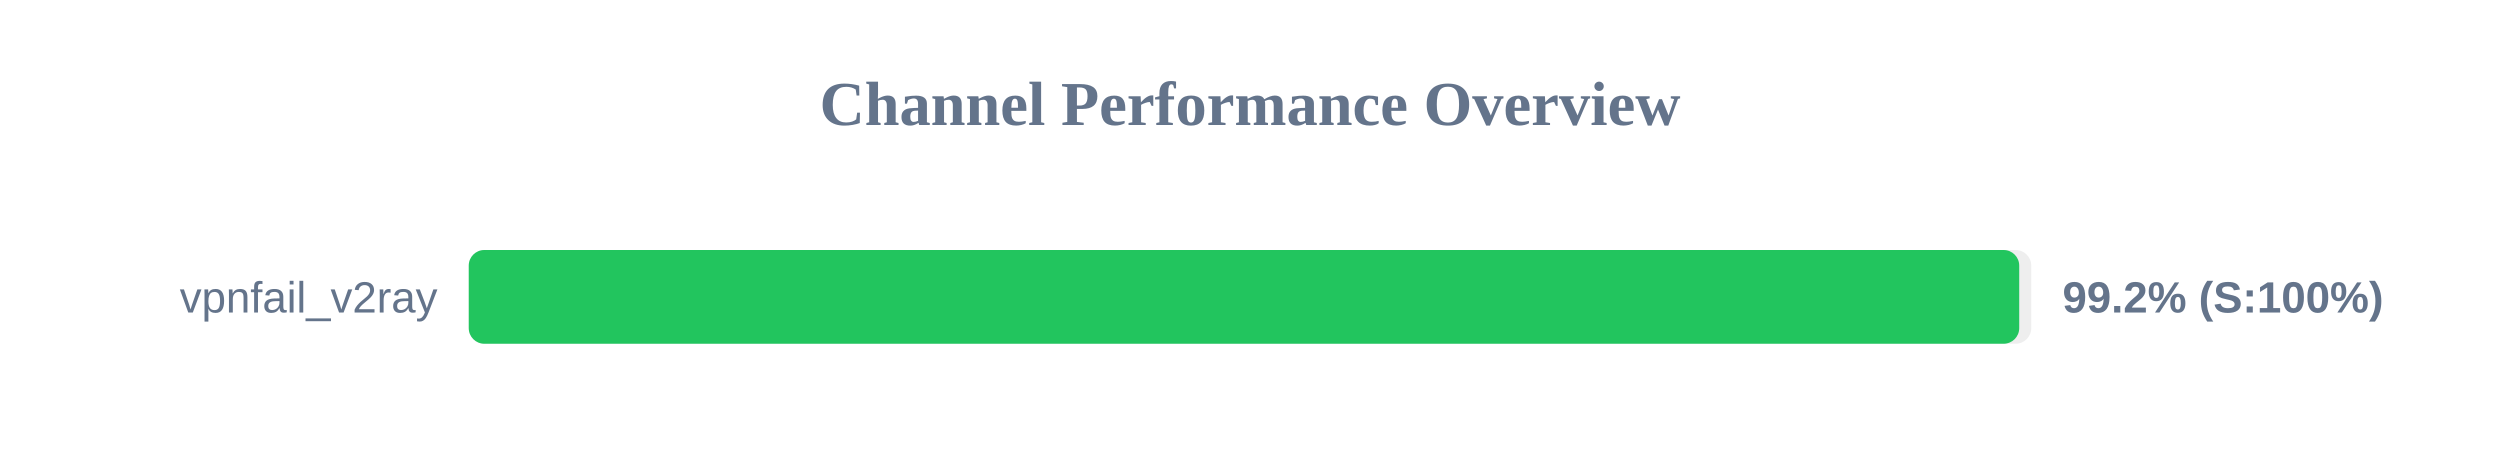
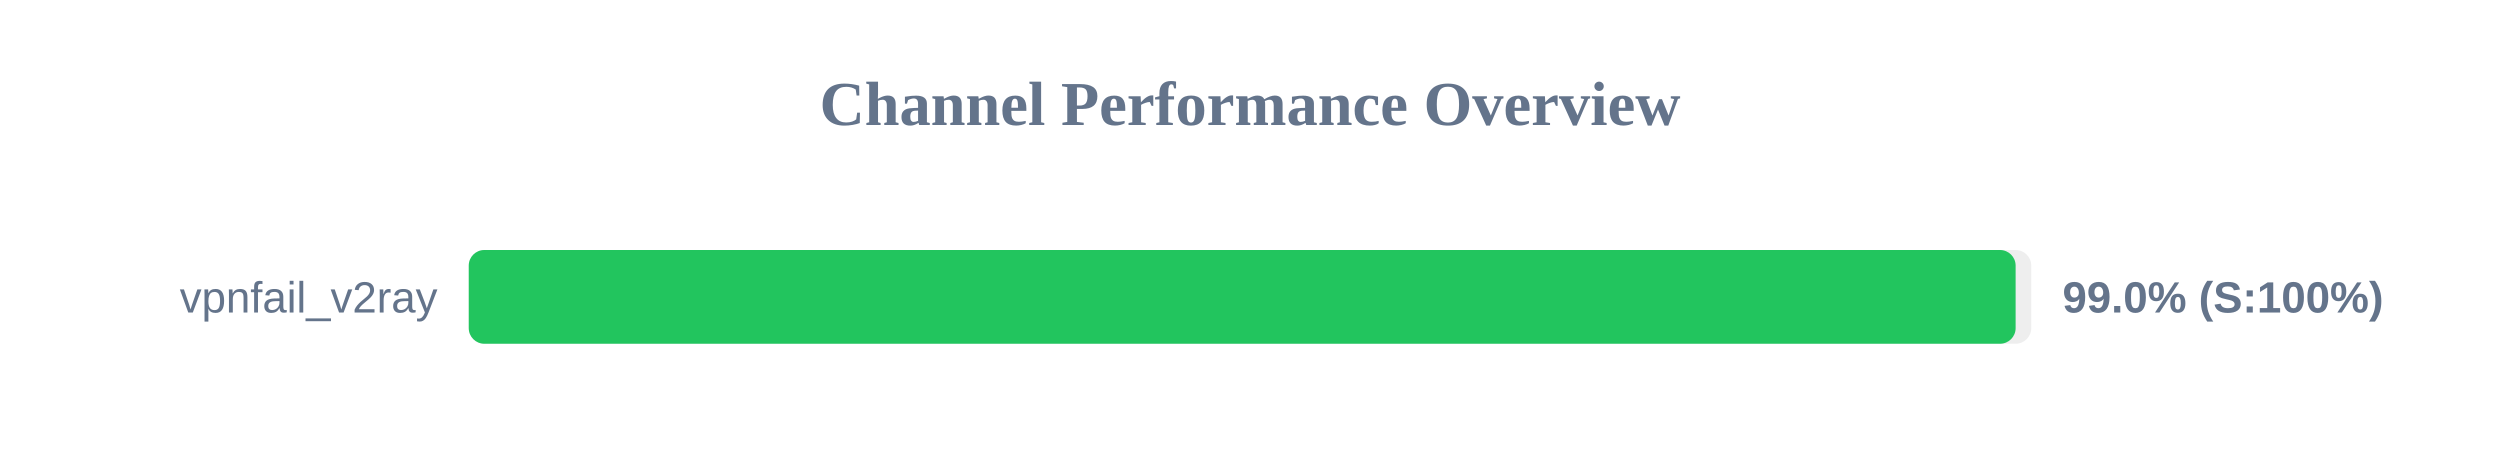
<svg xmlns="http://www.w3.org/2000/svg" width="800" height="150" version="1.1">
  <style>
        .row { font: 14px Arial; fill: #64748b; }
        .score { font: bold 14px Arial; fill: #64748b; }
    </style>
  <text x="400" y="40" text-anchor="middle" font-size="20px" font-weight="bold" fill="#64748b">Channel Performance Overview</text>
  <rect x="150" y="80" width="500" height="30" fill="#eee" rx="5" />
-   <rect x="150" y="80" width="496.15" height="30" fill="#22c55e" rx="5" />
+   <rect x="150" y="80" width="495.0" height="30" fill="#22c55e" rx="5" />
  <text x="140" y="100" text-anchor="end" class="row">vpnfail_v2ray</text>
-   <text x="660" y="100" text-anchor="start" class="score">99.2% (S:100%)</text>
+   <text x="660" y="100" text-anchor="start" class="score">99.0% (S:100%)</text>
</svg>
